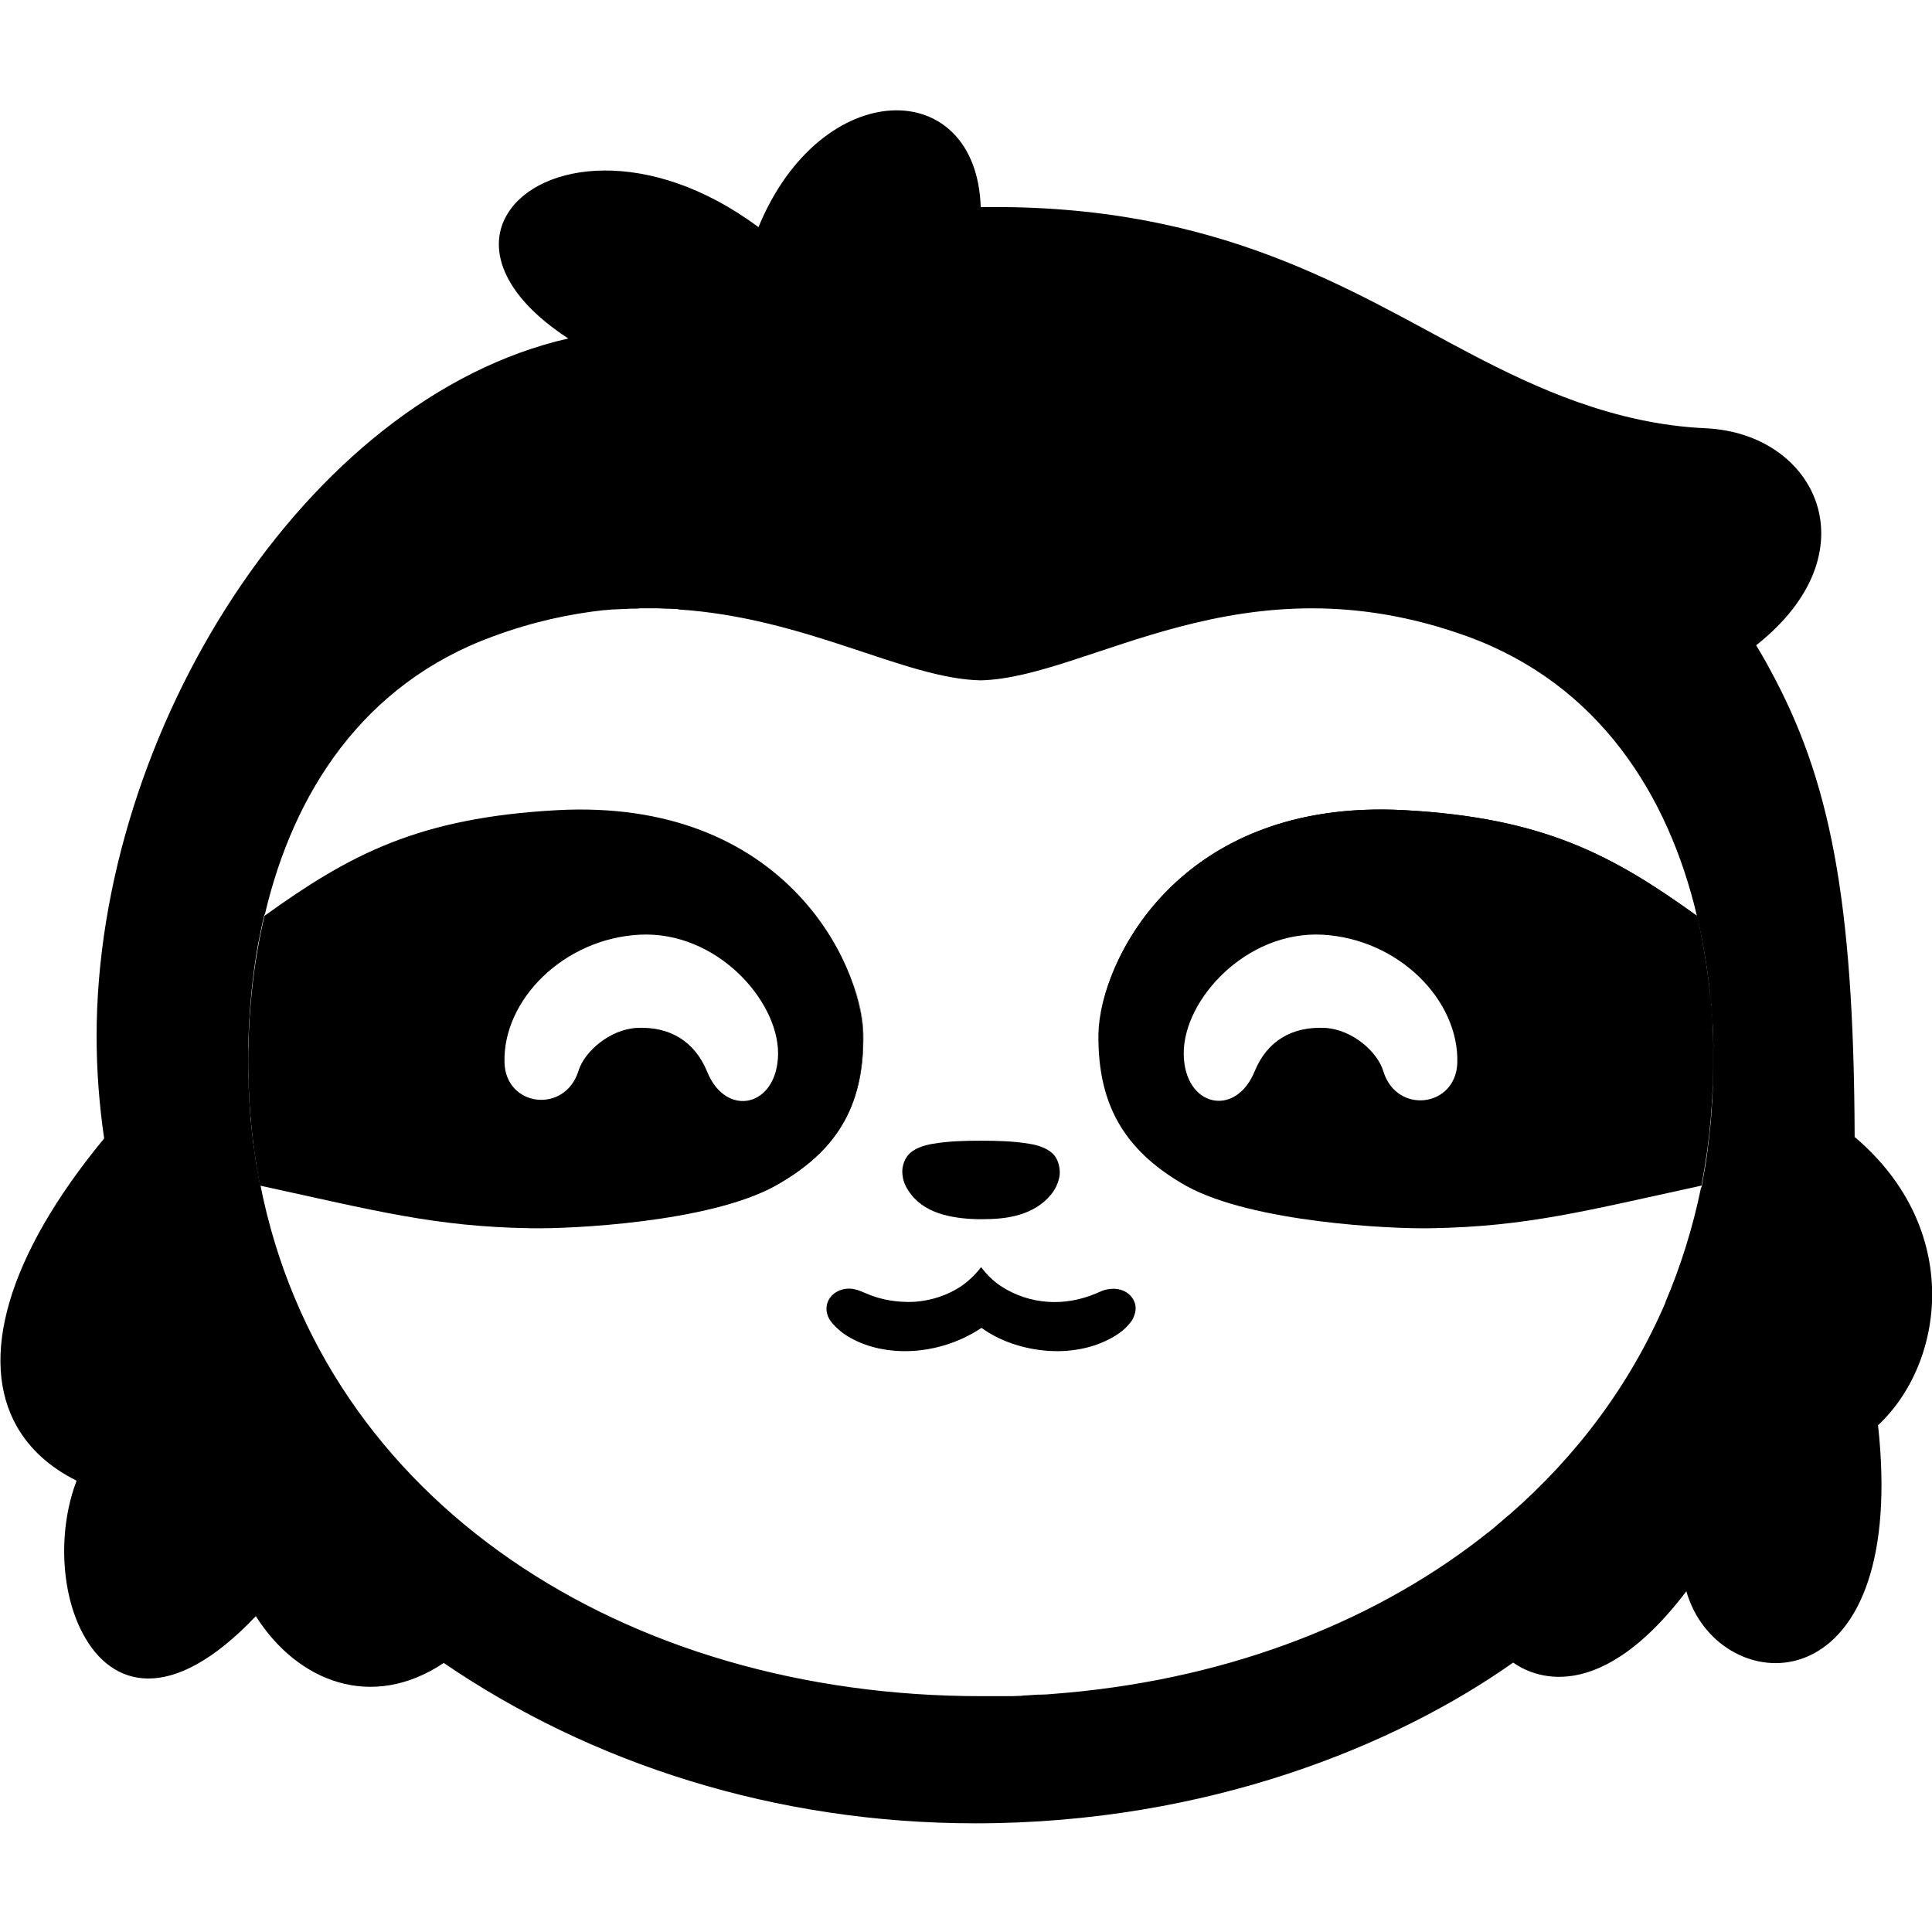
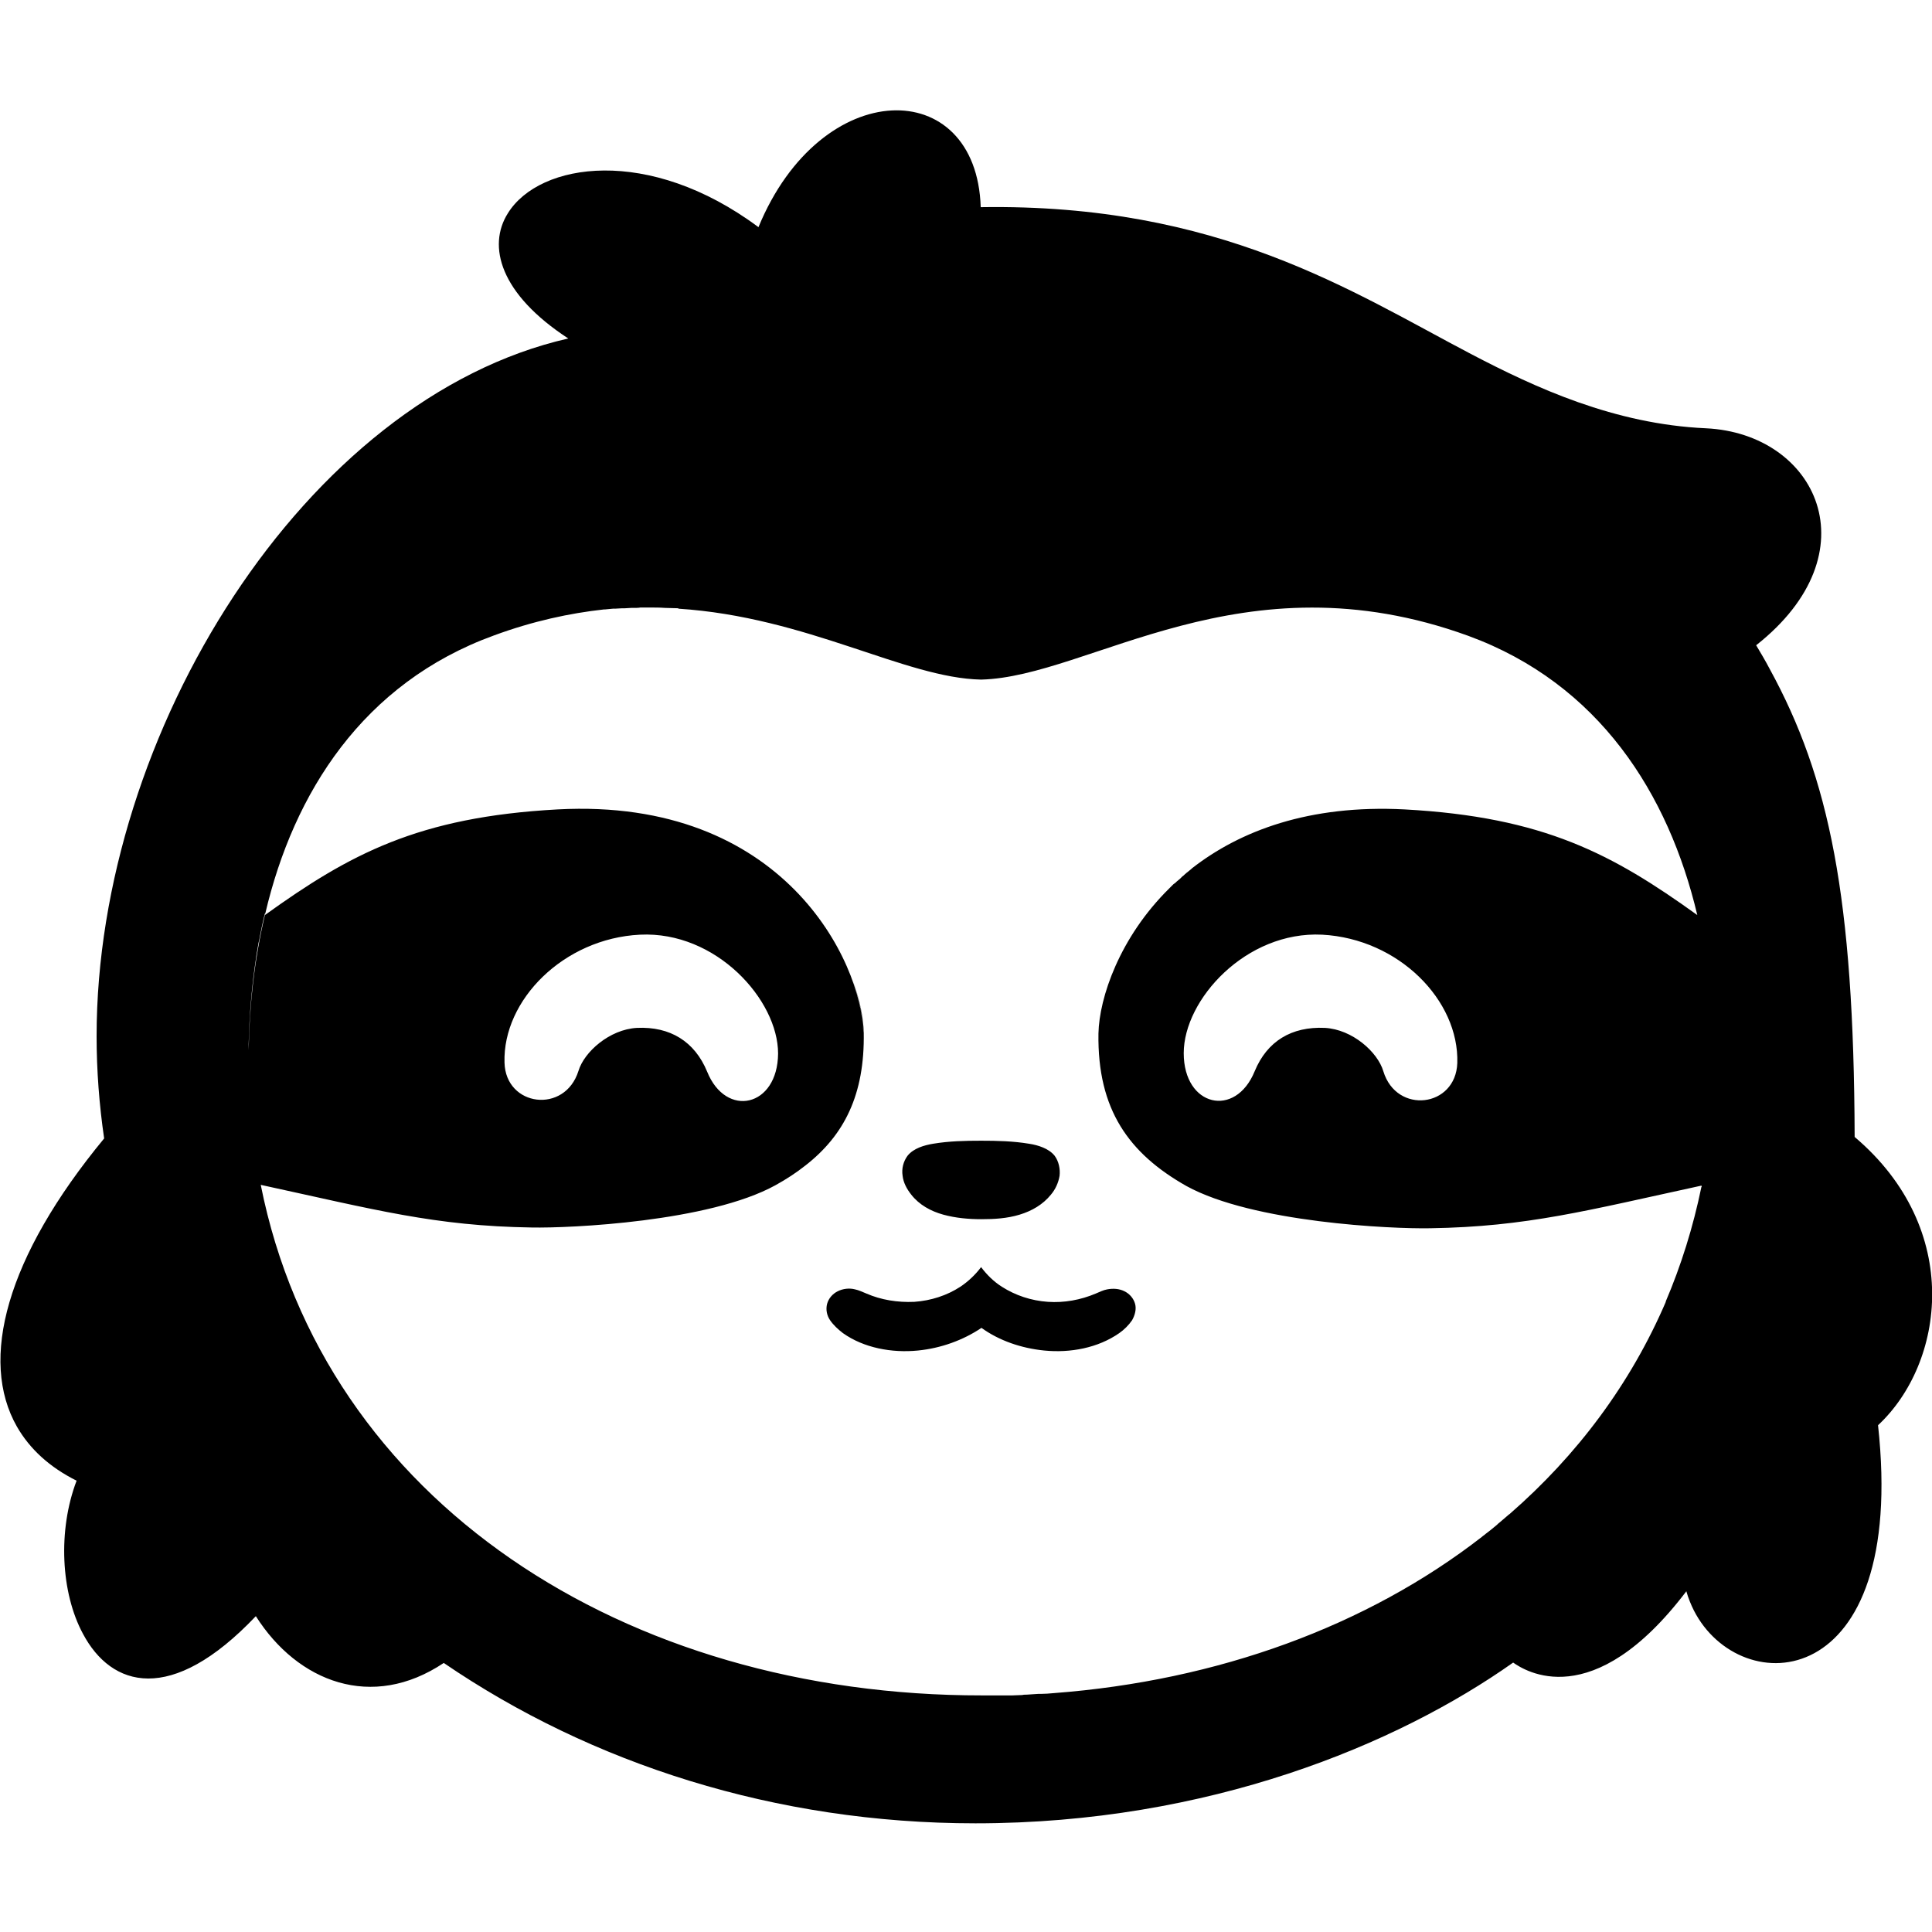
<svg xmlns="http://www.w3.org/2000/svg" version="1.1" id="SVGRoot" x="0px" y="0px" viewBox="0 0 512 512" style="enable-background:new 0 0 512 512;" xml:space="preserve">
-   <path d="M454,278.5c-0.2-11.9-1.5-24-4.3-35.8c-22.4-16.1-40.6-26-77.6-28c-60-3.2-80.6,40.5-81,59.2c-0.3,20.2,8.1,31.8,23.3,40.4  c17.6,9.7,54.4,11.4,64.6,11.2c25.7-0.4,41.5-4.7,71.9-11.3C453.1,302.8,454.2,290.9,454,278.5z M366.6,283.9  c-1.5-5.1-8.2-11.1-15.5-11.5c-8.8-0.4-15.3,3.5-18.6,11.5c-5.1,12.5-18.8,9.4-18.8-4.8s16.5-32.4,36.7-31.4  c20.3,1.1,36.3,17.4,35.8,34C385.8,293.5,370.1,295.4,366.6,283.9z" />
-   <path d="M147.7,214.7c-37,2-55.2,11.9-77.6,28c-2.8,11.8-4.1,23.9-4.3,35.8c-0.2,12.4,0.9,24.3,3.1,35.7  c30.4,6.6,46.2,10.9,71.9,11.3c10.2,0.2,47-1.5,64.6-11.2c15.3-8.6,23.7-20.2,23.3-40.4C228.3,255.2,207.7,211.5,147.7,214.7z   M187.4,284c-3.3-8-9.8-12-18.6-11.6c-7.3,0.4-14,6.4-15.5,11.4c-3.6,11.5-19.3,9.5-19.6-2.2c-0.5-16.6,15.7-32.9,35.9-33.9  c20.2-1,36.6,17.3,36.6,31.5C206.1,293.4,192.4,296.4,187.4,284z" />
-   <g id="layer6">
-     <path id="path6017-4" d="   M278.5,316.6c1.2-1.4,2-3.2,2.3-5c0.2-1.8-0.2-3.8-1.3-5.3c-0.8-1-1.9-1.7-3.1-2.2s-2.4-0.8-3.7-1c-4.2-0.7-8.5-0.8-12.7-0.8   c-4.3,0-8.5,0.1-12.7,0.8c-1.2,0.2-2.5,0.5-3.7,1s-2.3,1.2-3.1,2.2c-1.1,1.5-1.6,3.4-1.3,5.3c0.2,1.8,1.1,3.5,2.3,5   c2.1,2.7,5.2,4.4,8.5,5.3s6.7,1.2,10.1,1.2s6.8-0.2,10.1-1.2S276.4,319.2,278.5,316.6z" />
-     <path id="path6021-1" d="   M276.7,357.9c7,0.7,14.3-0.7,19.9-4.6c1.3-0.9,2.5-2.1,3.4-3.4c0.8-1.4,1.2-3,0.8-4.4c-0.4-1.4-1.4-2.6-2.8-3.3   c-1.4-0.7-3-0.8-4.6-0.5c-1.1,0.2-2,0.7-3,1.1c-4,1.7-8.4,2.5-12.7,2.2c-4.4-0.3-8.6-1.7-12.2-4c-2.2-1.4-4-3.2-5.5-5.2   c-1.5,2-3.4,3.8-5.5,5.2c-3.5,2.3-7.8,3.7-12.2,4c-4.4,0.2-8.8-0.5-12.7-2.2c-1-0.4-2-0.9-3-1.1c-1.5-0.4-3.2-0.2-4.6,0.5   c-1.4,0.7-2.4,1.9-2.8,3.3c-0.4,1.5-0.1,3.1,0.8,4.4s2.1,2.4,3.4,3.4c5.5,3.9,12.9,5.3,19.9,4.6c6-0.6,11.9-2.7,16.8-6   C264.8,355.3,270.7,357.3,276.7,357.9L276.7,357.9z" />
-   </g>
-   <path d="M491.5,301.3c-0.2-63.6-6.7-95.1-22.5-124c0,0,0,0,0,0c-1.1-2.1-2.4-4.3-3.6-6.3c31.2-24.6,16-56.1-13.3-57.5  c-24.3-1.1-45.1-10.7-62.3-19.7c-31.5-16.5-66.7-39.9-129.9-38.9c-1.1-35.1-42.3-35-58.9,5.3c-29-21.6-58-17.2-66.4-3.7c0,0,0,0,0,0  c-5.5,8.7-2.1,21.4,16,33.2c-69.8,15.9-125,104.6-125,184.9c0,9.1,0.7,18.2,2,27.1c-26,31.5-33.2,58.7-23.1,76.4  c3.4,5.9,8.6,10.7,15.8,14.3c-5,13.1-4.2,29.7,1.7,40.6c7.5,14.1,23.3,19,45.8-4.7c11.1,17.5,30.8,25.1,49.8,12.4  c39.1,26.7,87.9,42.5,140.9,42.5c61.8,0,111.8-20.9,142.5-42.6c3,2.1,21,13.9,45.9-18.9c0.5,1.8,1.2,3.5,2,5.1  c12.3,24.1,56.6,22.4,48.8-49.1c0,0,0,0,0,0c0,0,0,0,0,0C515.3,361.3,520.4,325.8,491.5,301.3z M65.9,274.1c0,0.9,0,1.8-0.1,2.7  C65.9,275.9,65.9,275,65.9,274.1z M454,286.7c0,0.5,0,0.8-0.1,1.2c0,1.3-0.1,2.7-0.2,4c0-0.2,0-0.4,0.1-0.6c0,0.5-0.1,0.9-0.1,1.4  c0-0.1,0-0.3,0-0.4c0,0.5-0.1,0.9-0.1,1.4c0-0.3,0.1-0.7,0.1-1c-0.1,1.1-0.1,2.1-0.2,3.1c0-0.4,0-0.9,0.1-1.3  c-0.1,1.2-0.2,2.3-0.3,3.5c0,0.3-0.1,0.6-0.1,0.8c-0.2,2-0.4,4-0.7,6c0,0,0,0,0,0c0,0.1,0,0.1,0,0.2c-0.4,3.3-1,6.5-1.6,9.7  c-0.1,0-0.1,0-0.1,0c-2.2,10.7-5.4,20.9-9.5,30.5c0,0,0.1-0.1,0.1-0.1c-9.4,21.9-23.6,40.8-41.4,56.3c-0.1,0.1-0.3,0.2-0.4,0.3  c-0.7,0.6-1.5,1.3-2.2,1.9c-0.3,0.2-0.6,0.5-0.8,0.7c-0.6,0.5-1.1,0.9-1.7,1.4c-0.4,0.3-0.9,0.7-1.3,1c-0.3,0.3-0.7,0.5-1,0.8  c-30.4,23.6-69.9,38.1-113.5,41.4c0,0,0,0,0,0c-1.1,0.1-2.3,0.2-3.4,0.2c-0.2,0-0.5,0-0.7,0c-1,0.1-2,0.1-3,0.2  c-0.4,0-0.8,0-1.2,0.1c-0.9,0-1.8,0.1-2.6,0.1c-0.6,0-1.2,0-1.7,0c-0.7,0-1.5,0-2.2,0c-1.1,0-2.2,0-3.3,0c-0.2,0-0.5,0-0.7,0  c0,0,0,0-0.1,0c0,0,0,0,0,0C165.5,449.6,85.6,398,69,314c0,0,0.1,0,0.1,0c0,0,0,0,0,0c2.4,0.5,4.6,1,6.8,1.5  c18.7,4.1,31.9,7.2,46.6,8.7c0,0,0,0,0,0c5.8,0.6,11.8,1,18.5,1.1c10.3,0.2,47-1.5,64.6-11.2c15.2-8.4,23.6-20.1,23.2-40.3  c-0.1-3.8-1-8.7-3-14.1c1.9,5.3,2.8,10.1,2.9,13.9c0.4,20.2-8,31.8-23.3,40.4c-17.6,9.7-54.4,11.4-64.6,11.2  c-25.7-0.4-41.5-4.7-71.8-11.3c0,0,0,0,0,0c0,0,0,0,0,0c0,0-0.1,0-0.1,0c-0.3-1.7-0.6-3.3-0.9-5c0,0.2,0.1,0.5,0.1,0.7  c-0.2-1.2-0.4-2.5-0.6-3.8c0-0.2-0.1-0.4-0.1-0.6c0.1,0.2,0.1,0.3,0.1,0.6c0.1,0.6,0.2,1.1,0.3,1.7c-0.2-1.3-0.4-2.6-0.6-4  c0-0.2,0-0.4-0.1-0.6c-0.2-1.8-0.4-3.7-0.6-5.6c0-0.2,0-0.4-0.1-0.5c0,0,0,0,0,0c0,0,0,0,0-0.1c0,0,0,0,0,0c0-0.2-0.1-0.4-0.1-0.6  c0,0.1,0,0.1,0.1,0.2c-0.1-1.4-0.2-2.9-0.3-4.3c0-0.1,0-0.2,0-0.3c0,0,0,0,0,0c0-0.2,0-0.4,0-0.6c0,0.1,0,0.3,0,0.4  c-0.1-1.4-0.2-2.7-0.2-4.1c0,0.1,0,0.3,0,0.4c0-0.4,0-0.9,0-1.3c-0.1-1.1-0.1-2.1-0.1-3.2c0-1.8,0-3.5,0-5.3c0-0.3,0-0.7,0-1  c0,0,0-0.1,0-0.1c0.2-7.7,0.8-15.4,2-23.1c0-0.1,0-0.3,0-0.4c0,0.1,0,0.2,0,0.3c0.3-1.6,0.5-3.3,0.9-4.9c0,0,0,0.1,0,0.1  c0-0.1,0-0.1,0-0.2c0.4-2,0.8-4,1.3-6c0,0,0,0,0,0c0,0,0,0,0,0c0-0.1,0.1-0.3,0.1-0.4c0,0,0,0,0.1,0c7.5-32,25.9-61.1,60.6-73.7  c10.3-3.8,20.1-5.9,29.2-6.9c0.1,0,0.2,0,0.3,0c0.7-0.1,1.4-0.1,2.1-0.2c0.2,0,0.4,0,0.6,0c0.6,0,1.2-0.1,1.8-0.1c0.2,0,0.5,0,0.7,0  c0.6,0,1.1-0.1,1.7-0.1c0.2,0,0.5,0,0.7,0c0.6,0,1.2,0,1.7-0.1c0.2,0,0.4,0,0.5,0c0.4,0,0.8,0,1.2,0c0.1,0,0.2,0,0.4,0  c0.2,0,0.4,0,0.5,0c1.3,0,2.6,0,3.9,0.1c1.2,0,2.5,0.1,3.7,0.1c-0.1,0-0.1,0-0.2,0.1c34.3,2.2,60.1,18.4,80.3,18.8  c28.8-0.7,69.1-33.4,129.1-11.6c34.7,12.7,53.1,41.9,60.7,74c1.8,7.6,3,15.4,3.7,23.1c-0.8-7.7-2-15.5-3.7-23.1  c-22.4-16.1-40.6-26-77.6-28c-55.4-3-77.2,34.1-80.5,54.5c3.6-20.5,25.5-56.9,80.4-53.9c37,2,55.2,11.9,77.6,28  c2.8,11.8,4.1,23.9,4.3,35.8c0,1.9,0,3.7,0,5.5c0,0.3,0,0.7,0,1c0,0.8,0,1.6-0.1,2.3C454,287.5,454,287.1,454,286.7z M453.7,270  c0-1-0.1-2.1-0.2-3.2c0-0.3-0.1-0.7-0.1-1.1c0.1,0.4,0.1,0.8,0.1,1.1C453.6,267.9,453.7,268.9,453.7,270z M453.8,270.5  c0.2,2.6,0.2,5.3,0.3,7.9C454,275.8,453.9,273.2,453.8,270.5z" />
+   <path d="M239.2,311.6c-0.3-1.9,0.2-3.8,1.3-5.3c0.8-1,1.9-1.7,3.1-2.2s2.5-0.8,3.7-1c4.2-0.7,8.4-0.8,12.7-0.8  c4.2,0,8.5,0.1,12.7,0.8c1.3,0.2,2.5,0.5,3.7,1s2.3,1.2,3.1,2.2c1.1,1.5,1.5,3.5,1.3,5.3c-0.3,1.8-1.1,3.6-2.3,5  c-2.1,2.6-5,4.3-8.3,5.3c-3.3,1-6.7,1.2-10.1,1.2c-3.4,0-6.8-0.3-10.1-1.2c-3.3-0.9-6.4-2.6-8.5-5.3  C240.3,315.1,239.4,313.4,239.2,311.6z M298,342.2c-1.4-0.7-3-0.8-4.6-0.5c-1.1,0.2-2,0.7-3,1.1c-4,1.7-8.4,2.5-12.7,2.2  c-4.4-0.3-8.6-1.7-12.2-4c-2.2-1.4-4-3.2-5.5-5.2c-1.5,2-3.4,3.8-5.5,5.2c-3.5,2.3-7.8,3.7-12.2,4c-4.4,0.2-8.8-0.5-12.7-2.2  c-1-0.4-2-0.9-3-1.1c-1.5-0.4-3.2-0.2-4.6,0.5c-1.4,0.7-2.4,1.9-2.8,3.3c-0.4,1.5-0.1,3.1,0.8,4.4c0.9,1.3,2.1,2.4,3.4,3.4  c5.5,3.9,12.9,5.3,19.9,4.6c6-0.6,11.9-2.7,16.8-6c4.7,3.4,10.6,5.4,16.6,6c7,0.7,14.3-0.7,19.9-4.6c1.3-0.9,2.5-2.1,3.4-3.4  c0.8-1.4,1.2-3,0.8-4.4C300.4,344.1,299.4,342.9,298,342.2z M497.7,377.7c7.8,71.5-36.5,73.2-48.8,49.1c-0.8-1.6-1.5-3.3-2-5.1  c-24.9,32.8-42.9,21-45.9,18.9c-30.7,21.7-80.7,42.6-142.5,42.6c-53,0-101.8-15.8-140.9-42.5c-19,12.7-38.7,5.1-49.8-12.4  C45.3,452,29.5,447.1,22,433c-5.9-10.9-6.7-27.5-1.7-40.6c-7.2-3.6-12.4-8.4-15.8-14.3c-10.1-17.7-2.9-44.9,23.1-76.4  c-1.3-8.9-2-18-2-27.1c0-80.3,55.2-169,125-184.9c-18.1-11.8-21.5-24.5-16-33.2C143,43,172,38.6,201,60.2  c16.6-40.3,57.8-40.4,58.9-5.3c63.2-1,98.4,22.4,129.9,38.9c17.2,9,38,18.6,62.3,19.7c29.3,1.4,44.5,32.9,13.3,57.5  c1.2,2,2.5,4.2,3.6,6.3c15.8,28.9,22.3,60.4,22.5,124C520.4,325.8,515.3,361.3,497.7,377.7z M313.7,279.1c0,14.2,13.7,17.3,18.8,4.8  c3.3-8,9.8-11.9,18.6-11.5c7.3,0.4,14,6.4,15.5,11.5c3.5,11.5,19.2,9.6,19.6-2.2c0.5-16.6-15.5-32.9-35.8-34  C330.2,246.7,313.7,264.9,313.7,279.1z M206.2,279.2c0-14.2-16.4-32.5-36.6-31.5s-36.4,17.3-35.9,33.9c0.3,11.7,16,13.7,19.6,2.2  c1.5-5,8.2-11,15.5-11.4c8.8-0.4,15.3,3.6,18.6,11.6C192.4,296.4,206.1,293.4,206.2,279.2z M450.9,314.2  c-30.4,6.6-46.2,10.9-71.9,11.3c-10.2,0.2-47-1.5-64.6-11.2c-15.2-8.6-23.6-20.2-23.3-40.4c0.2-9.5,5.6-25.5,18.8-38.5  c0,0,0.1-0.1,0.1-0.1c0.3-0.3,0.6-0.6,0.9-0.9c0.1-0.1,0.2-0.2,0.4-0.3c0.3-0.2,0.5-0.5,0.8-0.7c0.2-0.2,0.4-0.3,0.6-0.5  c0.2-0.2,0.4-0.4,0.6-0.6c0.3-0.2,0.5-0.4,0.8-0.7c0.2-0.1,0.3-0.3,0.5-0.4c0.4-0.3,0.7-0.6,1.1-0.9c0.1-0.1,0.1-0.1,0.2-0.2  c12.7-9.9,31-16.9,56.3-15.6c0,0,0,0,0,0c37,2,55.2,11.9,77.6,28c-7.6-32.1-26-61.3-60.7-74c-60-21.8-100.3,10.9-129.1,11.6  c-20.2-0.4-46-16.6-80.3-18.8c0.1-0.1,0.1-0.1,0.2-0.1c-1.2,0-2.5-0.1-3.7-0.1c-1.3-0.1-2.6-0.1-3.9-0.1c-0.1,0-0.3,0-0.5,0  c-0.2,0-0.3,0-0.4,0c-0.4,0-0.8,0-1.2,0c-0.1,0-0.3,0-0.5,0c-0.5,0.1-1.1,0.1-1.7,0.1c-0.2,0-0.5,0-0.7,0c-0.6,0-1.1,0.1-1.7,0.1  c-0.2,0-0.5,0-0.7,0c-0.6,0-1.2,0.1-1.8,0.1c-0.2,0-0.4,0-0.6,0c-0.7,0.1-1.4,0.1-2.1,0.2c-0.1,0-0.2,0-0.3,0  c-9.1,1-18.9,3.1-29.2,6.9c-34.7,12.6-53.1,41.7-60.6,73.7c-0.1,0-0.1,0-0.1,0c0,0.1-0.1,0.3-0.1,0.4c-0.5,2-0.9,4-1.3,6  c0,0,0,0.1,0,0.1c-0.4,1.6-0.6,3.3-0.9,4.9c0,0,0,0.1,0,0.1c-1.2,7.7-1.8,15.4-2,23.1v0.1c0,0.3,0,0.7,0,1c0,0.2,0,0.3,0,0.5  c0.2-11.9,1.5-24,4.3-35.8c22.4-16.1,40.6-26,77.6-28c59.9-3.2,80.6,40.4,81,59.2c0-0.1,0-0.2,0-0.3c-0.1-3.8-1-8.6-2.9-13.9  c2,5.4,2.9,10.3,3,14.1c0.3,16.5-5.2,27.3-15.5,35.3c-2.4,1.9-5,3.6-7.9,5.2c-17.6,9.7-54.4,11.4-64.6,11.2  c-25.7-0.4-41.4-4.7-71.8-11.3c16.7,83.9,96.5,135.4,191.2,135.3c0.1,0,0.1,0,0.1,0c0.2,0,0.5,0,0.7,0c1.1,0,2.2,0,3.3,0  c0.7,0,1.5,0,2.2,0c0.5,0,1.1,0,1.7,0c0.8,0,1.7-0.1,2.6-0.1c0.4-0.1,0.8-0.1,1.2-0.1c1-0.1,2-0.1,3-0.2c0.2,0,0.5,0,0.7,0  c1.1,0,2.3-0.1,3.4-0.2c43.6-3.3,83.1-17.8,113.5-41.4c0.3-0.3,0.7-0.5,1-0.8c0.4-0.3,0.9-0.7,1.3-1c0.6-0.5,1.1-0.9,1.7-1.4  c0.2-0.2,0.5-0.5,0.8-0.7c0.7-0.6,1.5-1.3,2.2-1.9c0.1-0.1,0.3-0.2,0.4-0.3c17.8-15.5,32-34.4,41.4-56.3l-0.1,0.1  c4.1-9.6,7.3-19.8,9.5-30.5c0,0,0,0,0.1,0" />
</svg>
